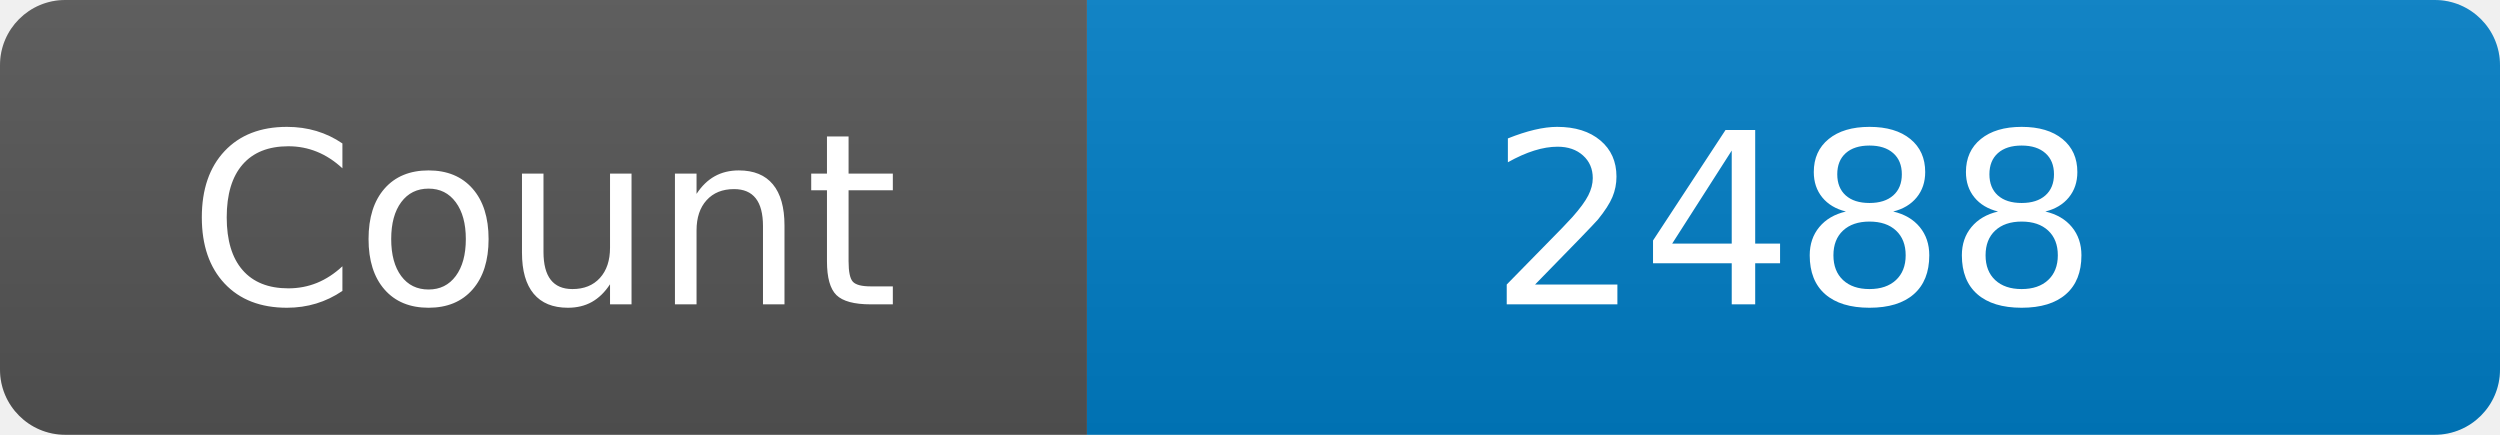
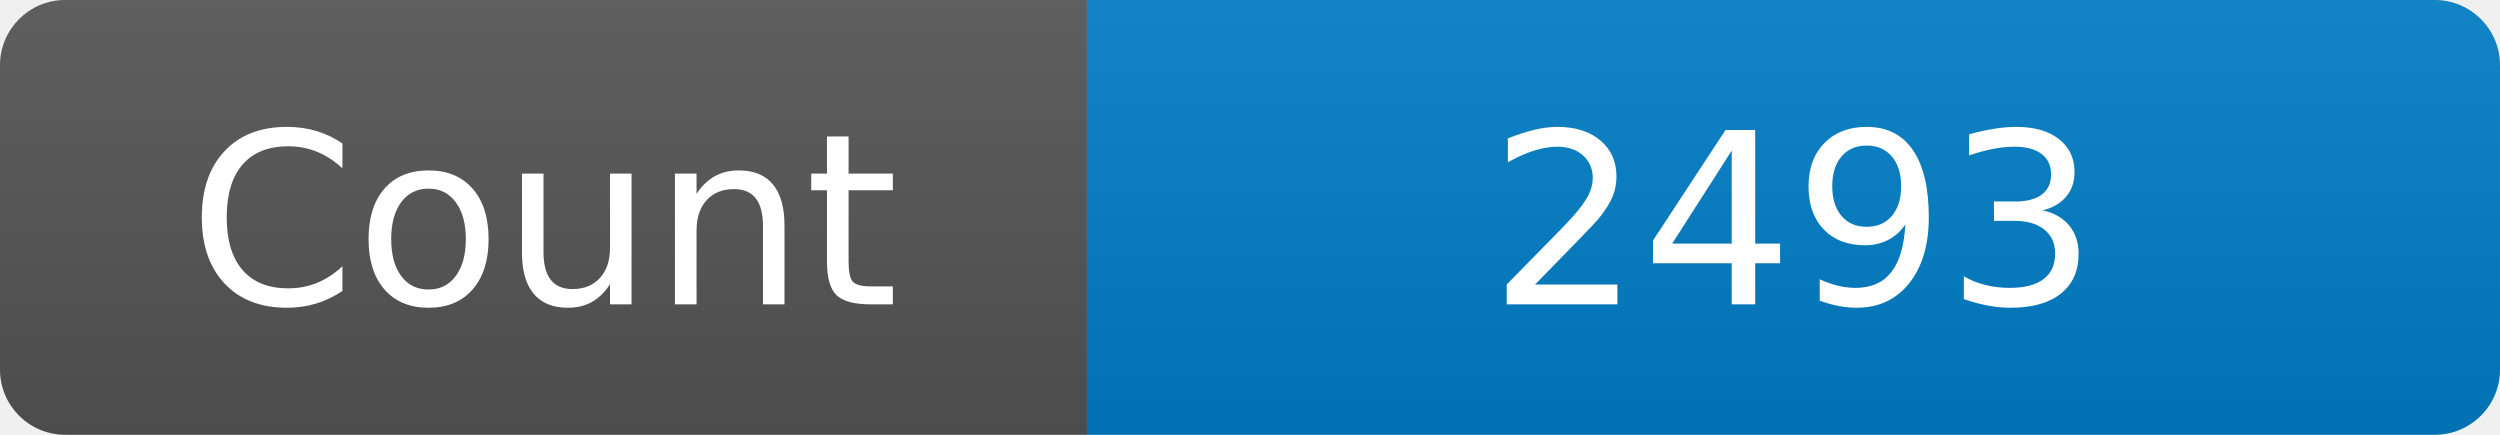
<svg xmlns="http://www.w3.org/2000/svg" width="115" height="20" role="img" aria-label="Maintained?: yes">
  <linearGradient id="s" x2="0" y2="100%">
    <stop offset="0" stop-color="#bbb" stop-opacity=".1" />
    <stop offset="1" stop-opacity=".1" />
  </linearGradient>
  <clipPath id="r">
    <rect width="115" height="20" rx="3" fill="#fff" />
  </clipPath>
  <g clip-path="url(#r)">
    <rect width="50" height="20" fill="#555" />
    <rect x="50" width="160" height="20" fill="#007ec6" />
    <rect width="115" height="20" fill="url(#s)" />
  </g>
  <g fill="#fff" text-anchor="middle" font-family="Verdana,Geneva,DejaVu Sans,sans-serif" font-size="110">
    <text x="250" y="140" transform="scale(.1)" fill="#fff">Count</text>
-     <text x="825" y="140" transform="scale(.1)" fill="#fff">2488</text>
+     <text x="825" y="140" transform="scale(.1)" fill="#fff">2493</text>
  </g>
</svg>
